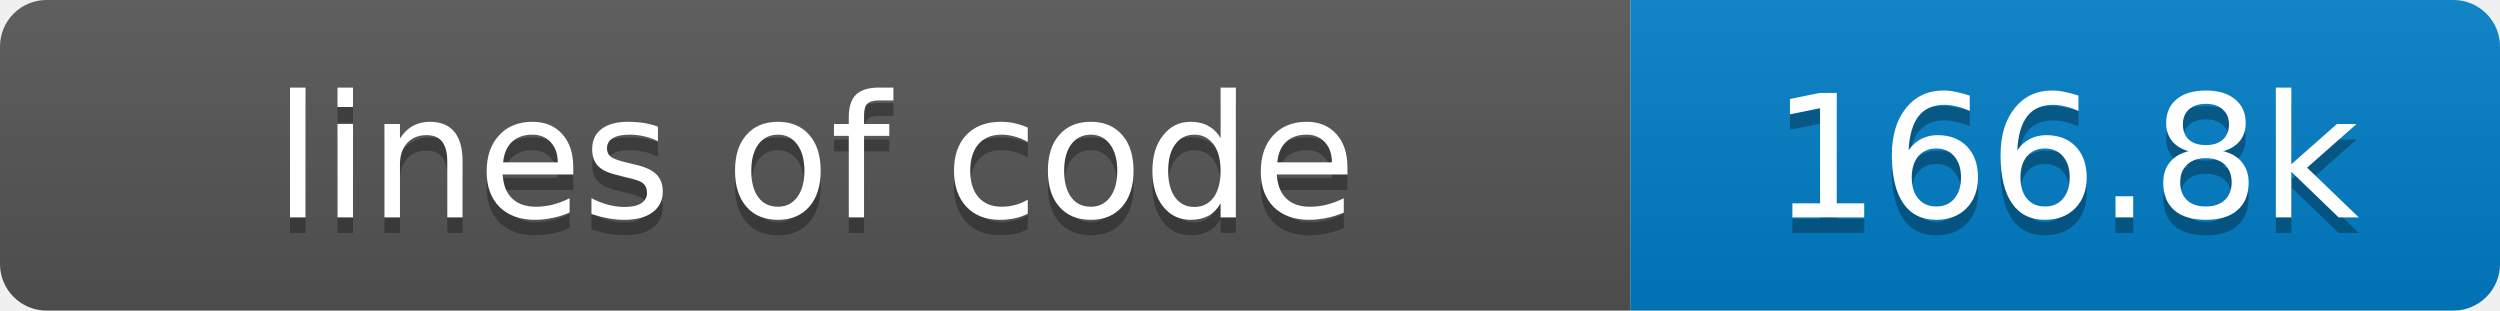
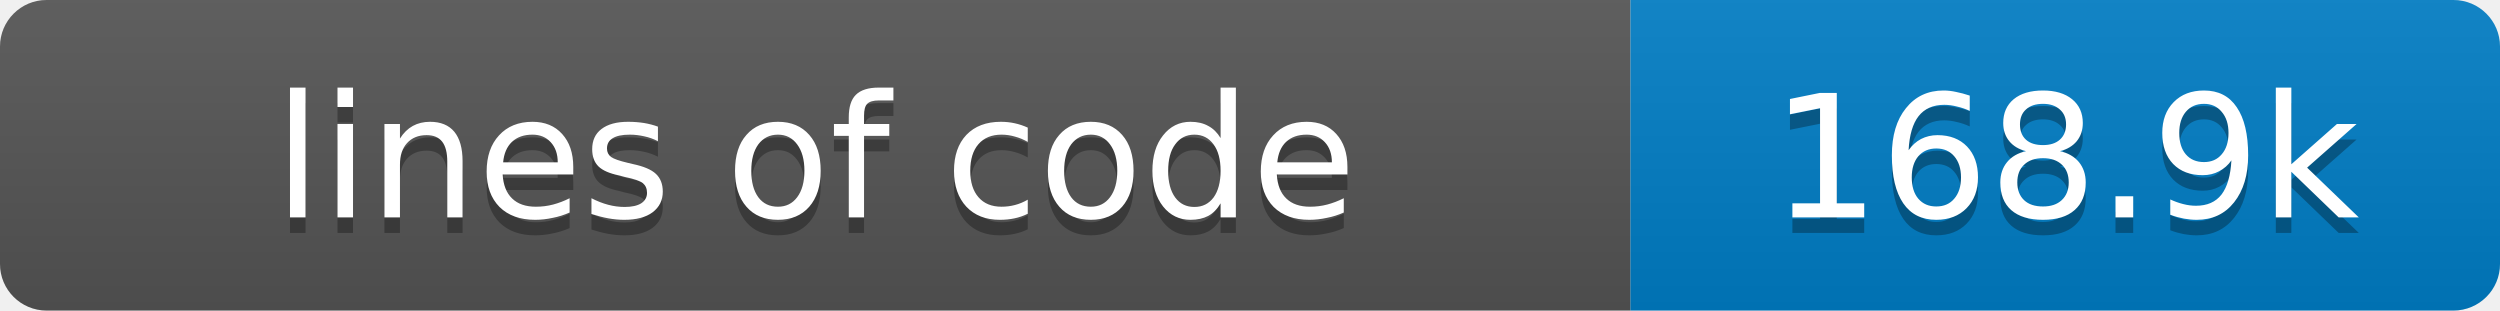
- <svg xmlns="http://www.w3.org/2000/svg" width="161" height="20" role="img" aria-label="lines of code: 166.8k">
+ <svg xmlns="http://www.w3.org/2000/svg" width="161" height="20" role="img" aria-label="lines of code: 168.9k">
  <linearGradient id="s" x2="0" y2="100%">
    <stop offset="0" stop-color="#bbb" stop-opacity=".1" />
    <stop offset="1" stop-opacity=".1" />
  </linearGradient>
  <clipPath id="r">
    <rect width="161" height="20" rx="3" fill="#fff" />
  </clipPath>
  <g clip-path="url(#r)">
    <rect width="105" height="20" fill="#555" />
    <rect x="105" width="56" height="20" fill="#007ec6" />
    <rect width="161" height="20" fill="url(#s)" />
  </g>
  <g fill="#fff" text-anchor="middle" font-family="Verdana,Geneva,DejaVu Sans,sans-serif" font-size="11">
    <text x="52.5" y="15" fill="#010101" fill-opacity=".3">lines of code</text>
    <text x="52.5" y="14">lines of code</text>
-     <text x="133.0" y="15" fill="#010101" fill-opacity=".3">166.8k</text>
-     <text x="133.0" y="14">166.8k</text>
+     <text x="133.0" y="15" fill="#010101" fill-opacity=".3">168.9k</text>
+     <text x="133.0" y="14">168.9k</text>
  </g>
</svg>
